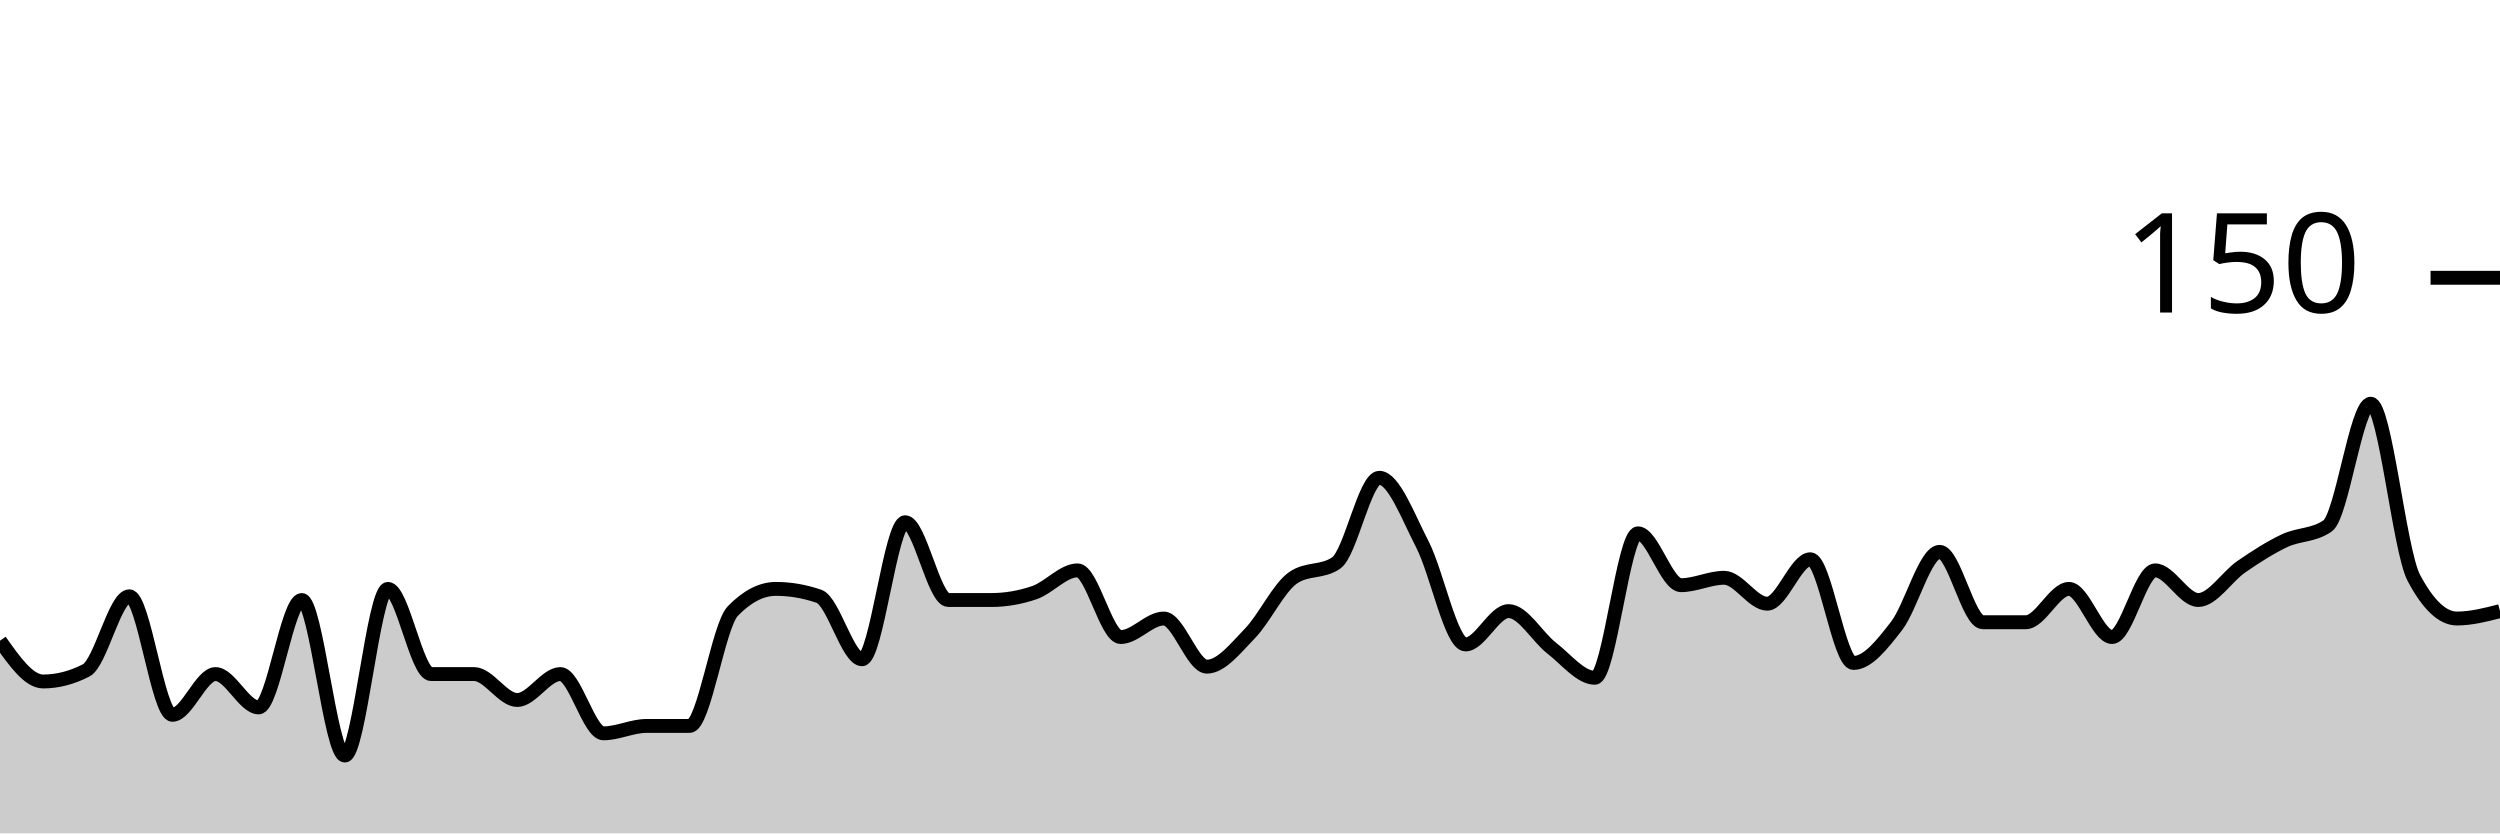
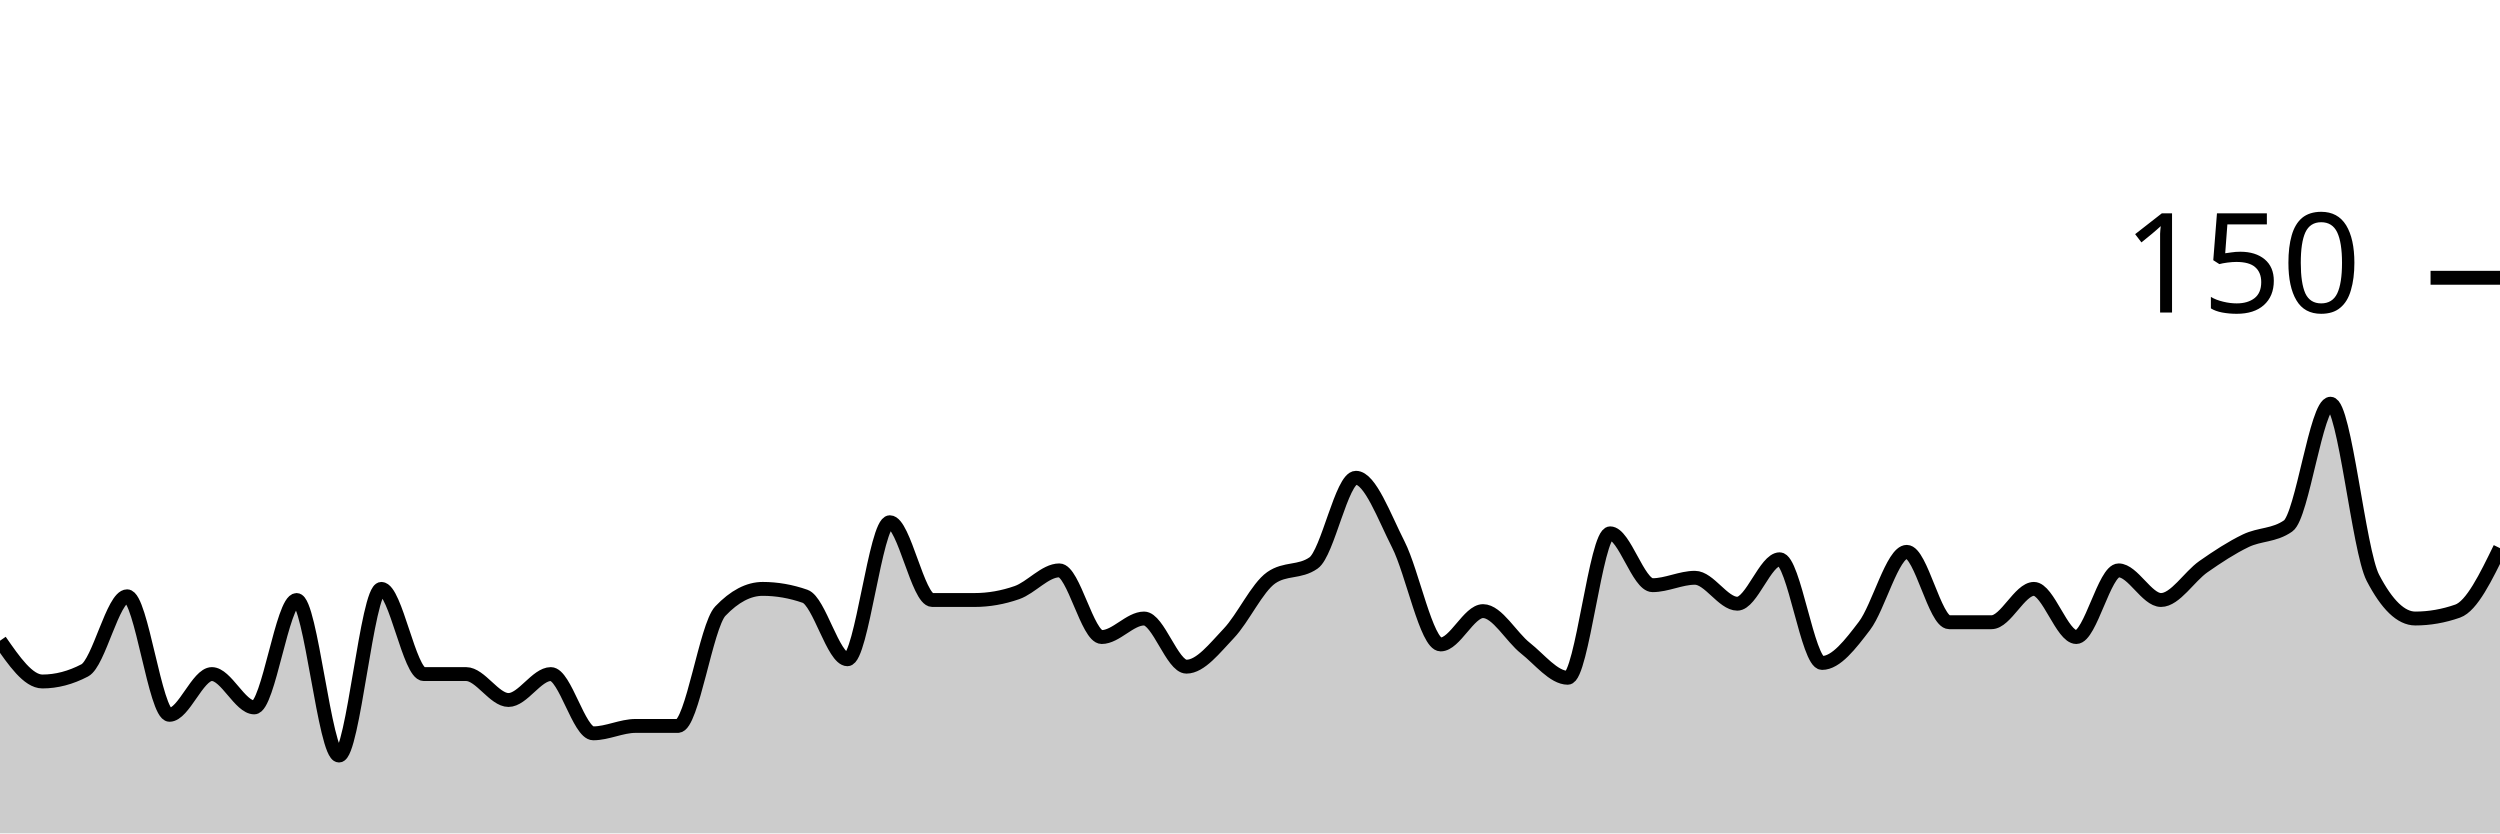
<svg xmlns="http://www.w3.org/2000/svg" viewBox="0 0 180 60">
  <g transform="translate(0,20)">
-     <path class="area" fill="rgba(0, 0, 0, 0.2)" d="M0,26.133C1.034,27.6,2.069,29.067,3.103,29.067C4.138,29.067,5.172,28.8,6.207,28.267C7.241,27.733,8.276,22.933,9.31,22.933C10.345,22.933,11.379,31.467,12.414,31.467C13.448,31.467,14.483,28.533,15.517,28.533C16.552,28.533,17.586,30.933,18.621,30.933C19.655,30.933,20.69,23.2,21.724,23.2C22.759,23.2,23.793,34.4,24.828,34.4C25.862,34.4,26.897,22.4,27.931,22.4C28.966,22.4,30,28.533,31.034,28.533C32.069,28.533,33.103,28.533,34.138,28.533C35.172,28.533,36.207,30.4,37.241,30.4C38.276,30.4,39.31,28.533,40.345,28.533C41.379,28.533,42.414,32.8,43.448,32.8C44.483,32.8,45.517,32.267,46.552,32.267C47.586,32.267,48.621,32.267,49.655,32.267C50.69,32.267,51.724,25.067,52.759,24C53.793,22.933,54.828,22.4,55.862,22.4C56.897,22.4,57.931,22.578,58.966,22.933C60,23.289,61.034,27.467,62.069,27.467C63.103,27.467,64.138,17.6,65.172,17.6C66.207,17.6,67.241,23.2,68.276,23.2C69.31,23.2,70.345,23.2,71.379,23.2C72.414,23.2,73.448,23.022,74.483,22.667C75.517,22.311,76.552,21.067,77.586,21.067C78.621,21.067,79.655,25.867,80.69,25.867C81.724,25.867,82.759,24.533,83.793,24.533C84.828,24.533,85.862,28,86.897,28C87.931,28,88.966,26.667,90,25.6C91.034,24.533,92.069,22.311,93.103,21.6C94.138,20.889,95.172,21.244,96.207,20.533C97.241,19.822,98.276,14.4,99.31,14.4C100.345,14.4,101.379,17.2,102.414,19.2C103.448,21.2,104.483,26.4,105.517,26.4C106.552,26.4,107.586,24,108.621,24C109.655,24,110.69,25.867,111.724,26.667C112.759,27.467,113.793,28.8,114.828,28.8C115.862,28.8,116.897,18.4,117.931,18.4C118.966,18.4,120,22.133,121.034,22.133C122.069,22.133,123.103,21.6,124.138,21.6C125.172,21.6,126.207,23.467,127.241,23.467C128.276,23.467,129.31,20.267,130.345,20.267C131.379,20.267,132.414,27.733,133.448,27.733C134.483,27.733,135.517,26.4,136.552,25.067C137.586,23.733,138.621,19.733,139.655,19.733C140.69,19.733,141.724,24.8,142.759,24.8C143.793,24.8,144.828,24.8,145.862,24.8C146.897,24.8,147.931,22.4,148.966,22.4C150,22.4,151.034,25.867,152.069,25.867C153.103,25.867,154.138,21.067,155.172,21.067C156.207,21.067,157.241,23.2,158.276,23.2C159.31,23.2,160.345,21.511,161.379,20.8C162.414,20.089,163.448,19.422,164.483,18.933C165.517,18.444,166.552,18.578,167.586,17.867C168.621,17.156,169.655,9.067,170.69,9.067C171.724,9.067,172.759,19.644,173.793,21.6C174.828,23.556,175.862,24.533,176.897,24.533C177.931,24.533,178.966,24.267,180,24L180,40C178.966,40,177.931,40,176.897,40C175.862,40,174.828,40,173.793,40C172.759,40,171.724,40,170.69,40C169.655,40,168.621,40,167.586,40C166.552,40,165.517,40,164.483,40C163.448,40,162.414,40,161.379,40C160.345,40,159.31,40,158.276,40C157.241,40,156.207,40,155.172,40C154.138,40,153.103,40,152.069,40C151.034,40,150,40,148.966,40C147.931,40,146.897,40,145.862,40C144.828,40,143.793,40,142.759,40C141.724,40,140.69,40,139.655,40C138.621,40,137.586,40,136.552,40C135.517,40,134.483,40,133.448,40C132.414,40,131.379,40,130.345,40C129.31,40,128.276,40,127.241,40C126.207,40,125.172,40,124.138,40C123.103,40,122.069,40,121.034,40C120,40,118.966,40,117.931,40C116.897,40,115.862,40,114.828,40C113.793,40,112.759,40,111.724,40C110.69,40,109.655,40,108.621,40C107.586,40,106.552,40,105.517,40C104.483,40,103.448,40,102.414,40C101.379,40,100.345,40,99.31,40C98.276,40,97.241,40,96.207,40C95.172,40,94.138,40,93.103,40C92.069,40,91.034,40,90,40C88.966,40,87.931,40,86.897,40C85.862,40,84.828,40,83.793,40C82.759,40,81.724,40,80.69,40C79.655,40,78.621,40,77.586,40C76.552,40,75.517,40,74.483,40C73.448,40,72.414,40,71.379,40C70.345,40,69.31,40,68.276,40C67.241,40,66.207,40,65.172,40C64.138,40,63.103,40,62.069,40C61.034,40,60,40,58.966,40C57.931,40,56.897,40,55.862,40C54.828,40,53.793,40,52.759,40C51.724,40,50.69,40,49.655,40C48.621,40,47.586,40,46.552,40C45.517,40,44.483,40,43.448,40C42.414,40,41.379,40,40.345,40C39.31,40,38.276,40,37.241,40C36.207,40,35.172,40,34.138,40C33.103,40,32.069,40,31.034,40C30,40,28.966,40,27.931,40C26.897,40,25.862,40,24.828,40C23.793,40,22.759,40,21.724,40C20.69,40,19.655,40,18.621,40C17.586,40,16.552,40,15.517,40C14.483,40,13.448,40,12.414,40C11.379,40,10.345,40,9.31,40C8.276,40,7.241,40,6.207,40C5.172,40,4.138,40,3.103,40C2.069,40,1.034,40,0,40Z" />
-     <path class="line" stroke="black" fill="none" d="M0,26.133C1.034,27.6,2.069,29.067,3.103,29.067C4.138,29.067,5.172,28.8,6.207,28.267C7.241,27.733,8.276,22.933,9.31,22.933C10.345,22.933,11.379,31.467,12.414,31.467C13.448,31.467,14.483,28.533,15.517,28.533C16.552,28.533,17.586,30.933,18.621,30.933C19.655,30.933,20.69,23.2,21.724,23.2C22.759,23.2,23.793,34.4,24.828,34.4C25.862,34.4,26.897,22.4,27.931,22.4C28.966,22.4,30,28.533,31.034,28.533C32.069,28.533,33.103,28.533,34.138,28.533C35.172,28.533,36.207,30.4,37.241,30.4C38.276,30.4,39.31,28.533,40.345,28.533C41.379,28.533,42.414,32.8,43.448,32.8C44.483,32.8,45.517,32.267,46.552,32.267C47.586,32.267,48.621,32.267,49.655,32.267C50.69,32.267,51.724,25.067,52.759,24C53.793,22.933,54.828,22.4,55.862,22.4C56.897,22.4,57.931,22.578,58.966,22.933C60,23.289,61.034,27.467,62.069,27.467C63.103,27.467,64.138,17.6,65.172,17.6C66.207,17.6,67.241,23.2,68.276,23.2C69.31,23.2,70.345,23.2,71.379,23.2C72.414,23.2,73.448,23.022,74.483,22.667C75.517,22.311,76.552,21.067,77.586,21.067C78.621,21.067,79.655,25.867,80.69,25.867C81.724,25.867,82.759,24.533,83.793,24.533C84.828,24.533,85.862,28,86.897,28C87.931,28,88.966,26.667,90,25.6C91.034,24.533,92.069,22.311,93.103,21.6C94.138,20.889,95.172,21.244,96.207,20.533C97.241,19.822,98.276,14.4,99.31,14.4C100.345,14.4,101.379,17.2,102.414,19.2C103.448,21.2,104.483,26.4,105.517,26.4C106.552,26.4,107.586,24,108.621,24C109.655,24,110.69,25.867,111.724,26.667C112.759,27.467,113.793,28.8,114.828,28.8C115.862,28.8,116.897,18.4,117.931,18.4C118.966,18.4,120,22.133,121.034,22.133C122.069,22.133,123.103,21.6,124.138,21.6C125.172,21.6,126.207,23.467,127.241,23.467C128.276,23.467,129.31,20.267,130.345,20.267C131.379,20.267,132.414,27.733,133.448,27.733C134.483,27.733,135.517,26.4,136.552,25.067C137.586,23.733,138.621,19.733,139.655,19.733C140.69,19.733,141.724,24.8,142.759,24.8C143.793,24.8,144.828,24.8,145.862,24.8C146.897,24.8,147.931,22.4,148.966,22.4C150,22.4,151.034,25.867,152.069,25.867C153.103,25.867,154.138,21.067,155.172,21.067C156.207,21.067,157.241,23.2,158.276,23.2C159.31,23.2,160.345,21.511,161.379,20.8C162.414,20.089,163.448,19.422,164.483,18.933C165.517,18.444,166.552,18.578,167.586,17.867C168.621,17.156,169.655,9.067,170.69,9.067C171.724,9.067,172.759,19.644,173.793,21.6C174.828,23.556,175.862,24.533,176.897,24.533C177.931,24.533,178.966,24.267,180,24" />
+     <path class="area" fill="rgba(0, 0, 0, 0.2)" d="M0,26.133C1.017,27.6,2.034,29.067,3.051,29.067C4.068,29.067,5.085,28.8,6.102,28.267C7.119,27.733,8.136,22.933,9.153,22.933C10.169,22.933,11.186,31.467,12.203,31.467C13.22,31.467,14.237,28.533,15.254,28.533C16.271,28.533,17.288,30.933,18.305,30.933C19.322,30.933,20.339,23.2,21.356,23.2C22.373,23.2,23.39,34.4,24.407,34.4C25.424,34.4,26.441,22.4,27.458,22.4C28.475,22.4,29.492,28.533,30.508,28.533C31.525,28.533,32.542,28.533,33.559,28.533C34.576,28.533,35.593,30.4,36.61,30.4C37.627,30.4,38.644,28.533,39.661,28.533C40.678,28.533,41.695,32.8,42.712,32.8C43.729,32.8,44.746,32.267,45.763,32.267C46.78,32.267,47.797,32.267,48.814,32.267C49.831,32.267,50.847,25.067,51.864,24C52.881,22.933,53.898,22.4,54.915,22.4C55.932,22.4,56.949,22.578,57.966,22.933C58.983,23.289,60,27.467,61.017,27.467C62.034,27.467,63.051,17.6,64.068,17.6C65.085,17.6,66.102,23.2,67.119,23.2C68.136,23.2,69.153,23.2,70.169,23.2C71.186,23.2,72.203,23.022,73.22,22.667C74.237,22.311,75.254,21.067,76.271,21.067C77.288,21.067,78.305,25.867,79.322,25.867C80.339,25.867,81.356,24.533,82.373,24.533C83.39,24.533,84.407,28,85.424,28C86.441,28,87.458,26.667,88.475,25.6C89.492,24.533,90.508,22.311,91.525,21.6C92.542,20.889,93.559,21.244,94.576,20.533C95.593,19.822,96.61,14.4,97.627,14.4C98.644,14.4,99.661,17.2,100.678,19.2C101.695,21.2,102.712,26.4,103.729,26.4C104.746,26.4,105.763,24,106.78,24C107.797,24,108.814,25.867,109.831,26.667C110.847,27.467,111.864,28.8,112.881,28.8C113.898,28.8,114.915,18.4,115.932,18.4C116.949,18.4,117.966,22.133,118.983,22.133C120,22.133,121.017,21.6,122.034,21.6C123.051,21.6,124.068,23.467,125.085,23.467C126.102,23.467,127.119,20.267,128.136,20.267C129.153,20.267,130.169,27.733,131.186,27.733C132.203,27.733,133.22,26.4,134.237,25.067C135.254,23.733,136.271,19.733,137.288,19.733C138.305,19.733,139.322,24.8,140.339,24.8C141.356,24.8,142.373,24.8,143.39,24.8C144.407,24.8,145.424,22.4,146.441,22.4C147.458,22.4,148.475,25.867,149.492,25.867C150.508,25.867,151.525,21.067,152.542,21.067C153.559,21.067,154.576,23.2,155.593,23.2C156.61,23.2,157.627,21.511,158.644,20.8C159.661,20.089,160.678,19.422,161.695,18.933C162.712,18.444,163.729,18.578,164.746,17.867C165.763,17.156,166.78,9.067,167.797,9.067C168.814,9.067,169.831,19.644,170.847,21.6C171.864,23.556,172.881,24.533,173.898,24.533C174.915,24.533,175.932,24.356,176.949,24C177.966,23.644,178.983,21.556,180,19.467L180,40C178.983,40,177.966,40,176.949,40C175.932,40,174.915,40,173.898,40C172.881,40,171.864,40,170.847,40C169.831,40,168.814,40,167.797,40C166.78,40,165.763,40,164.746,40C163.729,40,162.712,40,161.695,40C160.678,40,159.661,40,158.644,40C157.627,40,156.61,40,155.593,40C154.576,40,153.559,40,152.542,40C151.525,40,150.508,40,149.492,40C148.475,40,147.458,40,146.441,40C145.424,40,144.407,40,143.39,40C142.373,40,141.356,40,140.339,40C139.322,40,138.305,40,137.288,40C136.271,40,135.254,40,134.237,40C133.22,40,132.203,40,131.186,40C130.169,40,129.153,40,128.136,40C127.119,40,126.102,40,125.085,40C124.068,40,123.051,40,122.034,40C121.017,40,120,40,118.983,40C117.966,40,116.949,40,115.932,40C114.915,40,113.898,40,112.881,40C111.864,40,110.847,40,109.831,40C108.814,40,107.797,40,106.78,40C105.763,40,104.746,40,103.729,40C102.712,40,101.695,40,100.678,40C99.661,40,98.644,40,97.627,40C96.61,40,95.593,40,94.576,40C93.559,40,92.542,40,91.525,40C90.508,40,89.492,40,88.475,40C87.458,40,86.441,40,85.424,40C84.407,40,83.39,40,82.373,40C81.356,40,80.339,40,79.322,40C78.305,40,77.288,40,76.271,40C75.254,40,74.237,40,73.22,40C72.203,40,71.186,40,70.169,40C69.153,40,68.136,40,67.119,40C66.102,40,65.085,40,64.068,40C63.051,40,62.034,40,61.017,40C60,40,58.983,40,57.966,40C56.949,40,55.932,40,54.915,40C53.898,40,52.881,40,51.864,40C50.847,40,49.831,40,48.814,40C47.797,40,46.78,40,45.763,40C44.746,40,43.729,40,42.712,40C41.695,40,40.678,40,39.661,40C38.644,40,37.627,40,36.61,40C35.593,40,34.576,40,33.559,40C32.542,40,31.525,40,30.508,40C29.492,40,28.475,40,27.458,40C26.441,40,25.424,40,24.407,40C23.39,40,22.373,40,21.356,40C20.339,40,19.322,40,18.305,40C17.288,40,16.271,40,15.254,40C14.237,40,13.22,40,12.203,40C11.186,40,10.169,40,9.153,40C8.136,40,7.119,40,6.102,40C5.085,40,4.068,40,3.051,40C2.034,40,1.017,40,0,40Z" />
+     <path class="line" stroke="black" fill="none" d="M0,26.133C1.017,27.6,2.034,29.067,3.051,29.067C4.068,29.067,5.085,28.8,6.102,28.267C7.119,27.733,8.136,22.933,9.153,22.933C10.169,22.933,11.186,31.467,12.203,31.467C13.22,31.467,14.237,28.533,15.254,28.533C16.271,28.533,17.288,30.933,18.305,30.933C19.322,30.933,20.339,23.2,21.356,23.2C22.373,23.2,23.39,34.4,24.407,34.4C25.424,34.4,26.441,22.4,27.458,22.4C28.475,22.4,29.492,28.533,30.508,28.533C31.525,28.533,32.542,28.533,33.559,28.533C34.576,28.533,35.593,30.4,36.61,30.4C37.627,30.4,38.644,28.533,39.661,28.533C40.678,28.533,41.695,32.8,42.712,32.8C43.729,32.8,44.746,32.267,45.763,32.267C46.78,32.267,47.797,32.267,48.814,32.267C49.831,32.267,50.847,25.067,51.864,24C52.881,22.933,53.898,22.4,54.915,22.4C55.932,22.4,56.949,22.578,57.966,22.933C58.983,23.289,60,27.467,61.017,27.467C62.034,27.467,63.051,17.6,64.068,17.6C65.085,17.6,66.102,23.2,67.119,23.2C68.136,23.2,69.153,23.2,70.169,23.2C71.186,23.2,72.203,23.022,73.22,22.667C74.237,22.311,75.254,21.067,76.271,21.067C77.288,21.067,78.305,25.867,79.322,25.867C80.339,25.867,81.356,24.533,82.373,24.533C83.39,24.533,84.407,28,85.424,28C86.441,28,87.458,26.667,88.475,25.6C89.492,24.533,90.508,22.311,91.525,21.6C92.542,20.889,93.559,21.244,94.576,20.533C95.593,19.822,96.61,14.4,97.627,14.4C98.644,14.4,99.661,17.2,100.678,19.2C101.695,21.2,102.712,26.4,103.729,26.4C104.746,26.4,105.763,24,106.78,24C107.797,24,108.814,25.867,109.831,26.667C110.847,27.467,111.864,28.8,112.881,28.8C113.898,28.8,114.915,18.4,115.932,18.4C116.949,18.4,117.966,22.133,118.983,22.133C120,22.133,121.017,21.6,122.034,21.6C123.051,21.6,124.068,23.467,125.085,23.467C126.102,23.467,127.119,20.267,128.136,20.267C129.153,20.267,130.169,27.733,131.186,27.733C132.203,27.733,133.22,26.4,134.237,25.067C135.254,23.733,136.271,19.733,137.288,19.733C138.305,19.733,139.322,24.8,140.339,24.8C141.356,24.8,142.373,24.8,143.39,24.8C144.407,24.8,145.424,22.4,146.441,22.4C147.458,22.4,148.475,25.867,149.492,25.867C150.508,25.867,151.525,21.067,152.542,21.067C153.559,21.067,154.576,23.2,155.593,23.2C156.61,23.2,157.627,21.511,158.644,20.8C159.661,20.089,160.678,19.422,161.695,18.933C162.712,18.444,163.729,18.578,164.746,17.867C165.763,17.156,166.78,9.067,167.797,9.067C168.814,9.067,169.831,19.644,170.847,21.6C171.864,23.556,172.881,24.533,173.898,24.533C174.915,24.533,175.932,24.356,176.949,24C177.966,23.644,178.983,21.556,180,19.467" />
    <path class="axis-ceiling" stroke-width="1" stroke="black" fill="none" d="M175,0L180,0" />
    <text class="axis-ceiling-label" font-family="sans-serif" text-anchor="end" font-size="10px" x="170" y="2.5">150</text>
  </g>
</svg>
